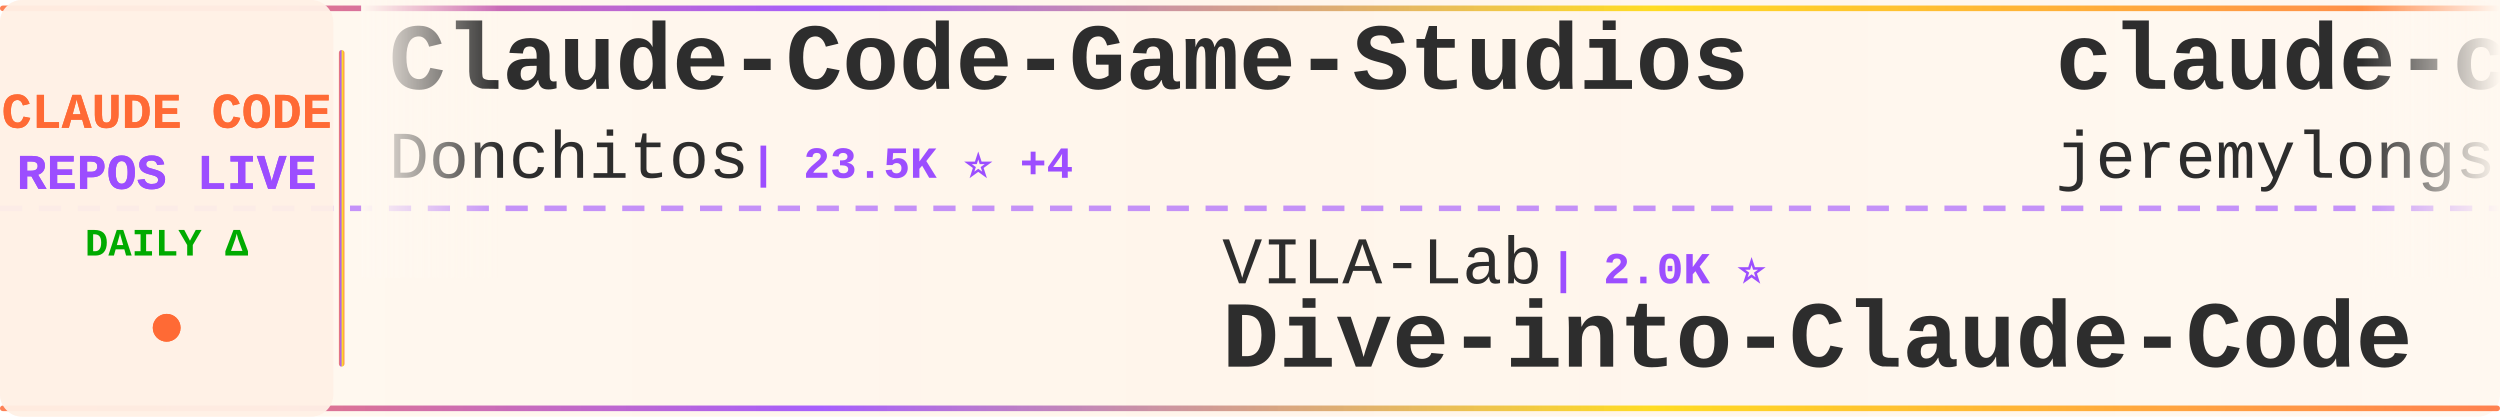
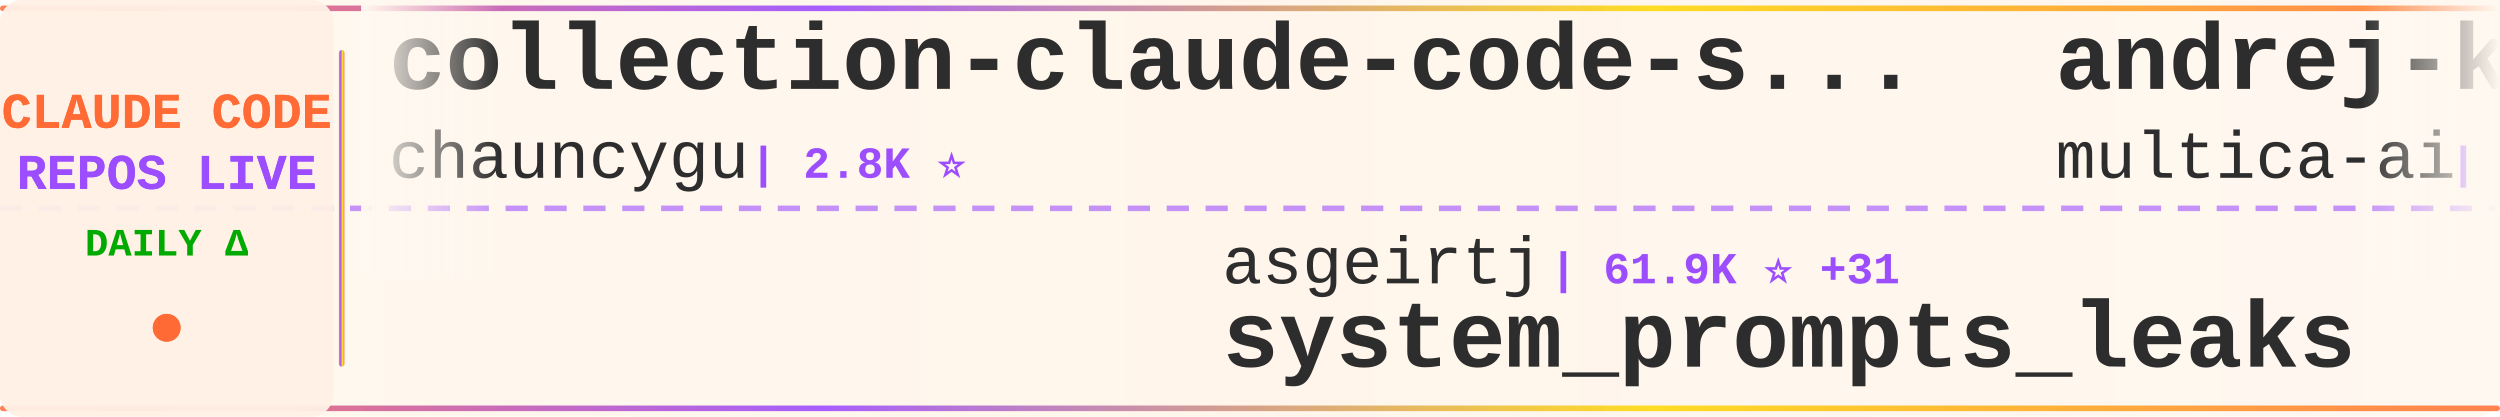
<svg xmlns="http://www.w3.org/2000/svg" width="900" height="150">
  <defs>
    <linearGradient id="tickerBg" x1="0%" y1="0%" x2="100%" y2="0%">
      <stop offset="0%" style="stop-color:#fff8f0;stop-opacity:0.98" />
      <stop offset="50%" style="stop-color:#fff5eb;stop-opacity:1" />
      <stop offset="100%" style="stop-color:#fff8f0;stop-opacity:0.98" />
    </linearGradient>
    <linearGradient id="borderGrad" x1="0%" y1="0%" x2="100%" y2="0%">
      <stop offset="0%" style="stop-color:#FF6B35;stop-opacity:0.85">
        <animate attributeName="stop-opacity" values="0.85;1;0.85" dur="2s" repeatCount="indefinite" />
      </stop>
      <stop offset="33%" style="stop-color:#9C4EFF;stop-opacity:0.9">
        <animate attributeName="stop-opacity" values="0.9;1;0.9" dur="2.2s" repeatCount="indefinite" />
      </stop>
      <stop offset="66%" style="stop-color:#FFD700;stop-opacity:0.85">
        <animate attributeName="stop-opacity" values="0.85;1;0.85" dur="1.8s" repeatCount="indefinite" />
      </stop>
      <stop offset="100%" style="stop-color:#FF6B35;stop-opacity:0.85">
        <animate attributeName="stop-opacity" values="0.85;1;0.85" dur="2s" repeatCount="indefinite" />
      </stop>
    </linearGradient>
    <filter id="textGlow">
      <feGaussianBlur stdDeviation="0.15" result="coloredBlur" />
      <feMerge>
        <feMergeNode in="coloredBlur" />
        <feMergeNode in="SourceGraphic" />
      </feMerge>
    </filter>
    <filter id="metricGlow">
      <feGaussianBlur stdDeviation="0.2" result="coloredBlur" />
      <feMerge>
        <feMergeNode in="coloredBlur" />
        <feMergeNode in="SourceGraphic" />
      </feMerge>
    </filter>
    <linearGradient id="leftFade" x1="0%" y1="0%" x2="100%" y2="0%">
      <stop offset="0%" style="stop-color:#fff8f0;stop-opacity:1" />
      <stop offset="100%" style="stop-color:#fff8f0;stop-opacity:0" />
    </linearGradient>
    <linearGradient id="rightFade" x1="0%" y1="0%" x2="100%" y2="0%">
      <stop offset="0%" style="stop-color:#fff8f0;stop-opacity:0" />
      <stop offset="100%" style="stop-color:#fff8f0;stop-opacity:1" />
    </linearGradient>
  </defs>
  <rect width="900" height="150" fill="url(#tickerBg)" rx="8" />
  <rect x="0" y="2" width="900" height="2" fill="url(#borderGrad)" rx="1" />
  <rect x="0" y="146" width="900" height="2" fill="url(#borderGrad)" rx="1" />
  <line x1="0" y1="75" x2="900" y2="75" stroke="#9C4EFF" stroke-width="2" stroke-dasharray="8 6" opacity="0.6" />
  <rect x="0" y="0" width="120" height="150" fill="#fff0e6" opacity="0.95" rx="8" />
  <text x="60" y="46" font-family="'Courier New', monospace" font-size="18" font-weight="bold" fill="#FF6B35" text-anchor="middle" filter="url(#textGlow)">
    CLAUDE CODE
  </text>
  <text x="60" y="68" font-family="'Courier New', monospace" font-size="18" font-weight="bold" fill="#9C4EFF" text-anchor="middle" filter="url(#textGlow)">
    REPOS LIVE
  </text>
  <text x="60" y="92" font-family="'Courier New', monospace" font-size="14" font-weight="bold" fill="#00aa00" text-anchor="middle">
    DAILY Δ
  </text>
  <circle cx="60" cy="118" r="5" fill="#FF6B35" filter="url(#metricGlow)">
    <animate attributeName="r" values="4;6;4" dur="1.5s" repeatCount="indefinite" />
    <animate attributeName="opacity" values="0.6;1;0.6" dur="1.5s" repeatCount="indefinite" />
  </circle>
  <rect x="122" y="18" width="2" height="114" fill="url(#borderGrad)" rx="1" />
  <clipPath id="tickerClip">
    <rect x="130" y="0" width="770" height="150" />
  </clipPath>
  <g clip-path="url(#tickerClip)">
    <g id="tickerItems">
      <animateTransform attributeName="transform" attributeType="XML" type="translate" from="0 0" to="-3000 0" dur="54s" repeatCount="indefinite" />
      <g transform="translate(0, 0)">
-         <text x="140" y="32" font-family="'Courier New', monospace" font-size="34" font-weight="bold" fill="#2d2d2d">Claude-Code-Game-Studios</text>
-         <text x="140" y="64" font-family="'Courier New', monospace" font-size="24" font-weight="normal" fill="#2d2d2d" opacity="1.0">Donchitos</text>
-         <text x="270" y="64" font-family="'Courier New', monospace" font-size="16" font-weight="bold" fill="#9C4EFF"> | 23.5K ⭐ +4</text>
+         <text x="140" y="32" font-family="'Courier New', monospace" font-size="34" font-weight="bold" fill="#2d2d2d">collection-claude-code-s...</text>
+         <text x="140" y="64" font-family="'Courier New', monospace" font-size="24" font-weight="normal" fill="#2d2d2d" opacity="1.0">chauncygu</text>
+         <text x="270" y="64" font-family="'Courier New', monospace" font-size="16" font-weight="bold" fill="#9C4EFF"> | 2.8K ⭐</text>
      </g>
      <g transform="translate(300, 0)">
-         <text x="140" y="102" font-family="'Courier New', monospace" font-size="24" font-weight="normal" fill="#2d2d2d" opacity="1.0">VILA-Lab</text>
-         <text x="258" y="102" font-family="'Courier New', monospace" font-size="16" font-weight="bold" fill="#9C4EFF"> | 2.0K ⭐</text>
-         <text x="140" y="132" font-family="'Courier New', monospace" font-size="34" font-weight="bold" fill="#2d2d2d">Dive-into-Claude-Code</text>
+         <text x="140" y="102" font-family="'Courier New', monospace" font-size="24" font-weight="normal" fill="#2d2d2d" opacity="1.0">asgeirtj</text>
+         <text x="258" y="102" font-family="'Courier New', monospace" font-size="16" font-weight="bold" fill="#9C4EFF"> | 61.9K ⭐ +31</text>
+         <text x="140" y="132" font-family="'Courier New', monospace" font-size="34" font-weight="bold" fill="#2d2d2d">system_prompts_leaks</text>
      </g>
      <g transform="translate(600, 0)">
-         <text x="140" y="32" font-family="'Courier New', monospace" font-size="34" font-weight="bold" fill="#2d2d2d">claude-code-plugins-plus...</text>
-         <text x="140" y="64" font-family="'Courier New', monospace" font-size="24" font-weight="normal" fill="#2d2d2d" opacity="1.0">jeremylongshore</text>
-         <text x="342" y="64" font-family="'Courier New', monospace" font-size="16" font-weight="bold" fill="#9C4EFF"> | 2.6K ⭐</text>
+         <text x="140" y="32" font-family="'Courier New', monospace" font-size="34" font-weight="bold" fill="#2d2d2d">andrej-karpathy-skills</text>
+         <text x="140" y="64" font-family="'Courier New', monospace" font-size="24" font-weight="normal" fill="#2d2d2d" opacity="1.0">multica-ai</text>
+         <text x="282" y="64" font-family="'Courier New', monospace" font-size="16" font-weight="bold" fill="#9C4EFF"> | 198.7K ⭐ +48</text>
      </g>
      <g transform="translate(900, 0)">
-         <text x="140" y="102" font-family="'Courier New', monospace" font-size="24" font-weight="normal" fill="#2d2d2d" opacity="1.0">LING71671</text>
-         <text x="270" y="102" font-family="'Courier New', monospace" font-size="16" font-weight="bold" fill="#9C4EFF"> | 932 ⭐</text>
-         <text x="140" y="132" font-family="'Courier New', monospace" font-size="34" font-weight="bold" fill="#2d2d2d">Open-ClaudeCode</text>
+         <text x="140" y="102" font-family="'Courier New', monospace" font-size="24" font-weight="normal" fill="#2d2d2d" opacity="1.0">feiskyer</text>
+         <text x="258" y="102" font-family="'Courier New', monospace" font-size="16" font-weight="bold" fill="#9C4EFF"> | 1.6K ⭐</text>
+         <text x="140" y="132" font-family="'Courier New', monospace" font-size="34" font-weight="bold" fill="#2d2d2d">claude-code-settings</text>
      </g>
      <g transform="translate(1200, 0)">
+         <text x="140" y="32" font-family="'Courier New', monospace" font-size="34" font-weight="bold" fill="#2d2d2d">free-claude-code</text>
+         <text x="140" y="64" font-family="'Courier New', monospace" font-size="24" font-weight="normal" fill="#2d2d2d" opacity="1.0">Alishahryar1</text>
+         <text x="306" y="64" font-family="'Courier New', monospace" font-size="16" font-weight="bold" fill="#9C4EFF"> | 43.6K ⭐ +59</text>
+       </g>
+       <g transform="translate(1500, 0)">
+         <text x="140" y="102" font-family="'Courier New', monospace" font-size="24" font-weight="normal" fill="#2d2d2d" opacity="1.0">repowise-dev</text>
+         <text x="306" y="102" font-family="'Courier New', monospace" font-size="16" font-weight="bold" fill="#9C4EFF"> | 1.2K ⭐</text>
+         <text x="140" y="132" font-family="'Courier New', monospace" font-size="34" font-weight="bold" fill="#2d2d2d">claude-code-prompts</text>
+       </g>
+       <g transform="translate(1800, 0)">
+         <text x="140" y="32" font-family="'Courier New', monospace" font-size="34" font-weight="bold" fill="#2d2d2d">claude-code-harness</text>
+         <text x="140" y="64" font-family="'Courier New', monospace" font-size="24" font-weight="normal" fill="#2d2d2d" opacity="1.0">Chachamaru127</text>
+         <text x="318" y="64" font-family="'Courier New', monospace" font-size="16" font-weight="bold" fill="#9C4EFF"> | 3.0K ⭐ -1</text>
+       </g>
+       <g transform="translate(2100, 0)">
+         <text x="140" y="102" font-family="'Courier New', monospace" font-size="24" font-weight="normal" fill="#2d2d2d" opacity="1.0">affaan-m</text>
+         <text x="258" y="102" font-family="'Courier New', monospace" font-size="16" font-weight="bold" fill="#9C4EFF"> | 236.9K ⭐ +25</text>
+         <text x="140" y="132" font-family="'Courier New', monospace" font-size="34" font-weight="bold" fill="#2d2d2d">ECC</text>
+       </g>
+       <g transform="translate(2400, 0)">
        <text x="140" y="32" font-family="'Courier New', monospace" font-size="34" font-weight="bold" fill="#2d2d2d">claude-code-hooks-master...</text>
        <text x="140" y="64" font-family="'Courier New', monospace" font-size="24" font-weight="normal" fill="#2d2d2d" opacity="1.0">disler</text>
-         <text x="234" y="64" font-family="'Courier New', monospace" font-size="16" font-weight="bold" fill="#9C4EFF"> | 3.9K ⭐</text>
-       </g>
-       <g transform="translate(1500, 0)">
-         <text x="140" y="102" font-family="'Courier New', monospace" font-size="24" font-weight="normal" fill="#2d2d2d" opacity="1.0">FlorianBruniaux</text>
-         <text x="342" y="102" font-family="'Courier New', monospace" font-size="16" font-weight="bold" fill="#9C4EFF"> | 5.6K ⭐ +1</text>
-         <text x="140" y="132" font-family="'Courier New', monospace" font-size="34" font-weight="bold" fill="#2d2d2d">claude-code-ultimate-gui...</text>
-       </g>
-       <g transform="translate(1800, 0)">
-         <text x="140" y="32" font-family="'Courier New', monospace" font-size="34" font-weight="bold" fill="#2d2d2d">claude-code-workflows</text>
-         <text x="140" y="64" font-family="'Courier New', monospace" font-size="24" font-weight="normal" fill="#2d2d2d" opacity="1.0">OneRedOak</text>
-         <text x="270" y="64" font-family="'Courier New', monospace" font-size="16" font-weight="bold" fill="#9C4EFF"> | 3.9K ⭐</text>
-       </g>
-       <g transform="translate(2100, 0)">
-         <text x="140" y="102" font-family="'Courier New', monospace" font-size="24" font-weight="normal" fill="#2d2d2d" opacity="1.0">liuup</text>
-         <text x="222" y="102" font-family="'Courier New', monospace" font-size="16" font-weight="bold" fill="#9C4EFF"> | 3.7K ⭐</text>
-         <text x="140" y="132" font-family="'Courier New', monospace" font-size="34" font-weight="bold" fill="#2d2d2d">claude-code-analysis</text>
-       </g>
-       <g transform="translate(2400, 0)">
-         <text x="140" y="32" font-family="'Courier New', monospace" font-size="34" font-weight="bold" fill="#2d2d2d">awesome-claude-code</text>
-         <text x="140" y="64" font-family="'Courier New', monospace" font-size="24" font-weight="normal" fill="#2d2d2d" opacity="1.0">jqueryscript</text>
-         <text x="306" y="64" font-family="'Courier New', monospace" font-size="16" font-weight="bold" fill="#9C4EFF"> | 485 ⭐ +1</text>
+         <text x="234" y="64" font-family="'Courier New', monospace" font-size="16" font-weight="bold" fill="#9C4EFF"> | 3.9K ⭐ +1</text>
      </g>
      <g transform="translate(2700, 0)">
-         <text x="140" y="102" font-family="'Courier New', monospace" font-size="24" font-weight="normal" fill="#2d2d2d" opacity="1.0">SeemSeam</text>
-         <text x="258" y="102" font-family="'Courier New', monospace" font-size="16" font-weight="bold" fill="#9C4EFF"> | 3.4K ⭐ +1</text>
-         <text x="140" y="132" font-family="'Courier New', monospace" font-size="34" font-weight="bold" fill="#2d2d2d">claude_codex_bridge</text>
+         <text x="140" y="102" font-family="'Courier New', monospace" font-size="24" font-weight="normal" fill="#2d2d2d" opacity="1.0">wanshuiyin</text>
+         <text x="282" y="102" font-family="'Courier New', monospace" font-size="16" font-weight="bold" fill="#9C4EFF"> | 14.1K ⭐ +4</text>
+         <text x="140" y="132" font-family="'Courier New', monospace" font-size="34" font-weight="bold" fill="#2d2d2d">Auto-claude-code-researc...</text>
      </g>
      <g transform="translate(3000, 0)">
-         <text x="140" y="32" font-family="'Courier New', monospace" font-size="34" font-weight="bold" fill="#2d2d2d">Claude-Code-Game-Studios</text>
-         <text x="140" y="64" font-family="'Courier New', monospace" font-size="24" font-weight="normal" fill="#2d2d2d" opacity="1.0">Donchitos</text>
-         <text x="270" y="64" font-family="'Courier New', monospace" font-size="16" font-weight="bold" fill="#9C4EFF"> | 23.5K ⭐ +4</text>
+         <text x="140" y="32" font-family="'Courier New', monospace" font-size="34" font-weight="bold" fill="#2d2d2d">collection-claude-code-s...</text>
+         <text x="140" y="64" font-family="'Courier New', monospace" font-size="24" font-weight="normal" fill="#2d2d2d" opacity="1.0">chauncygu</text>
+         <text x="270" y="64" font-family="'Courier New', monospace" font-size="16" font-weight="bold" fill="#9C4EFF"> | 2.8K ⭐</text>
      </g>
      <g transform="translate(3300, 0)">
-         <text x="140" y="102" font-family="'Courier New', monospace" font-size="24" font-weight="normal" fill="#2d2d2d" opacity="1.0">VILA-Lab</text>
-         <text x="258" y="102" font-family="'Courier New', monospace" font-size="16" font-weight="bold" fill="#9C4EFF"> | 2.0K ⭐</text>
-         <text x="140" y="132" font-family="'Courier New', monospace" font-size="34" font-weight="bold" fill="#2d2d2d">Dive-into-Claude-Code</text>
+         <text x="140" y="102" font-family="'Courier New', monospace" font-size="24" font-weight="normal" fill="#2d2d2d" opacity="1.0">asgeirtj</text>
+         <text x="258" y="102" font-family="'Courier New', monospace" font-size="16" font-weight="bold" fill="#9C4EFF"> | 61.9K ⭐ +31</text>
+         <text x="140" y="132" font-family="'Courier New', monospace" font-size="34" font-weight="bold" fill="#2d2d2d">system_prompts_leaks</text>
      </g>
      <g transform="translate(3600, 0)">
-         <text x="140" y="32" font-family="'Courier New', monospace" font-size="34" font-weight="bold" fill="#2d2d2d">claude-code-plugins-plus...</text>
-         <text x="140" y="64" font-family="'Courier New', monospace" font-size="24" font-weight="normal" fill="#2d2d2d" opacity="1.0">jeremylongshore</text>
-         <text x="342" y="64" font-family="'Courier New', monospace" font-size="16" font-weight="bold" fill="#9C4EFF"> | 2.6K ⭐</text>
+         <text x="140" y="32" font-family="'Courier New', monospace" font-size="34" font-weight="bold" fill="#2d2d2d">andrej-karpathy-skills</text>
+         <text x="140" y="64" font-family="'Courier New', monospace" font-size="24" font-weight="normal" fill="#2d2d2d" opacity="1.0">multica-ai</text>
+         <text x="282" y="64" font-family="'Courier New', monospace" font-size="16" font-weight="bold" fill="#9C4EFF"> | 198.7K ⭐ +48</text>
      </g>
      <g transform="translate(3900, 0)">
-         <text x="140" y="102" font-family="'Courier New', monospace" font-size="24" font-weight="normal" fill="#2d2d2d" opacity="1.0">LING71671</text>
-         <text x="270" y="102" font-family="'Courier New', monospace" font-size="16" font-weight="bold" fill="#9C4EFF"> | 932 ⭐</text>
-         <text x="140" y="132" font-family="'Courier New', monospace" font-size="34" font-weight="bold" fill="#2d2d2d">Open-ClaudeCode</text>
+         <text x="140" y="102" font-family="'Courier New', monospace" font-size="24" font-weight="normal" fill="#2d2d2d" opacity="1.0">feiskyer</text>
+         <text x="258" y="102" font-family="'Courier New', monospace" font-size="16" font-weight="bold" fill="#9C4EFF"> | 1.6K ⭐</text>
+         <text x="140" y="132" font-family="'Courier New', monospace" font-size="34" font-weight="bold" fill="#2d2d2d">claude-code-settings</text>
      </g>
    </g>
  </g>
  <rect x="130" y="0" width="50" height="100" fill="url(#leftFade)" />
  <rect x="850" y="0" width="50" height="100" fill="url(#rightFade)" />
</svg>
